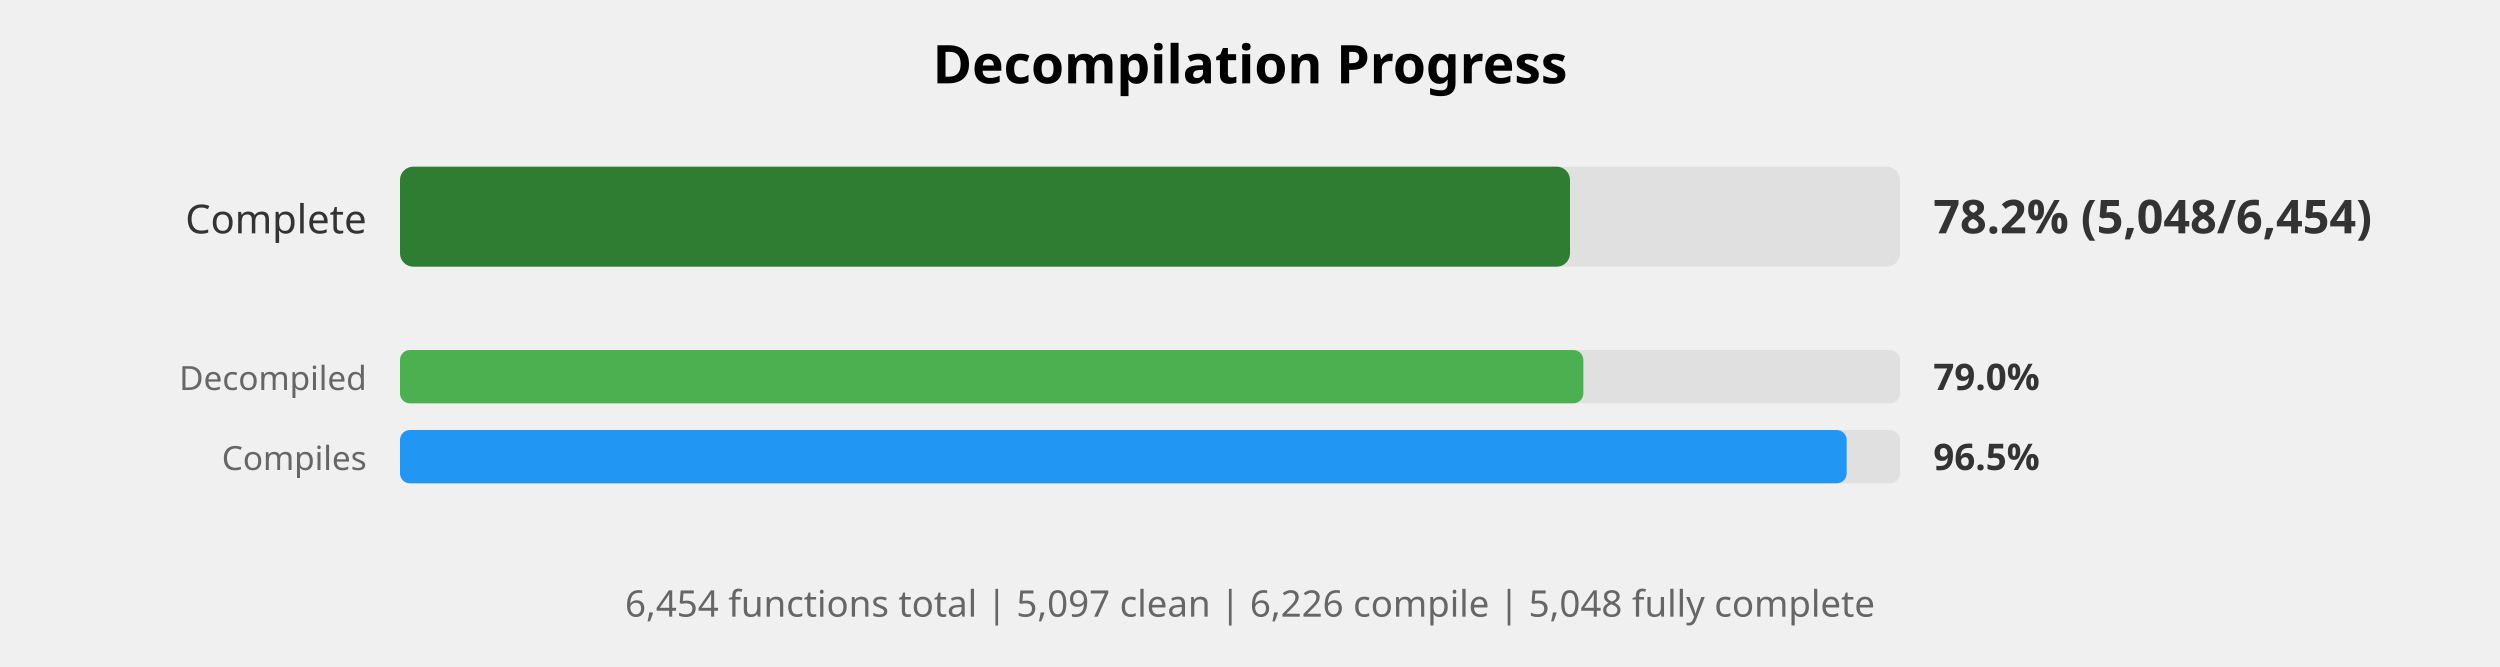
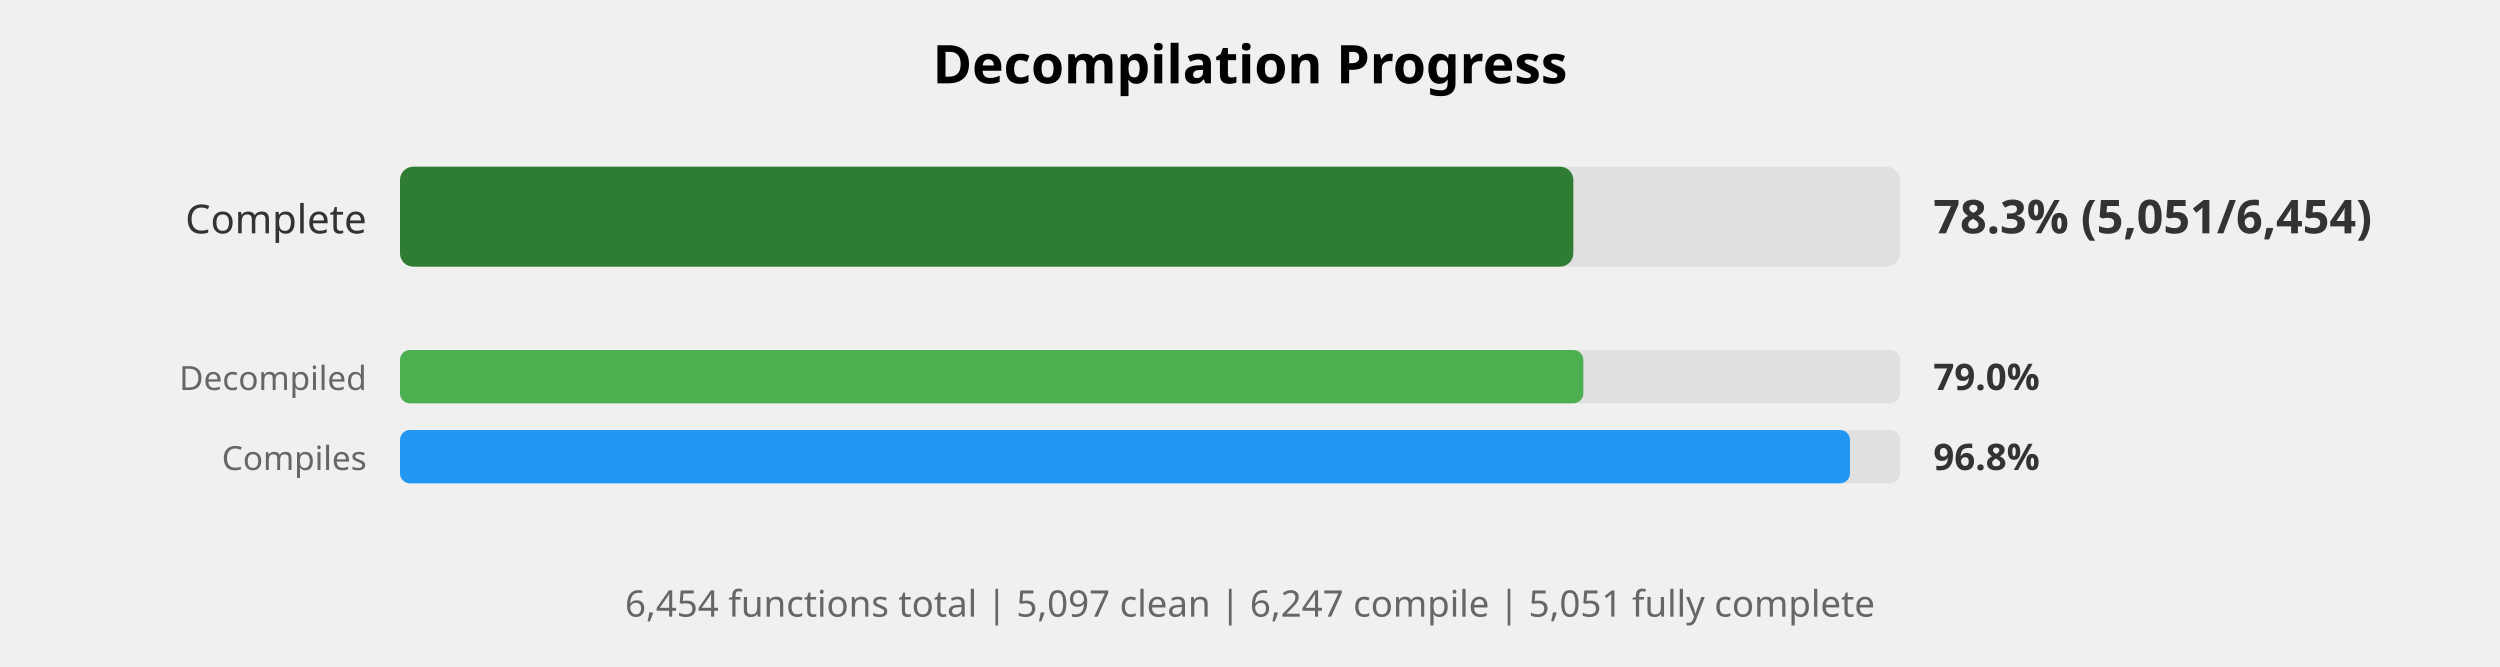
<svg xmlns="http://www.w3.org/2000/svg" width="750" height="200" viewBox="0 0 750 200">
  <style>
    .title { font: bold 16px sans-serif; }
    .label { font: 12px sans-serif; fill: #333; }
    .small-label { font: 10px sans-serif; fill: #666; }
    .percent { font: bold 14px sans-serif; fill: #333; }
    .small-percent { font: bold 11px sans-serif; fill: #333; }
    .summary { font: 11px sans-serif; fill: #666; }
  </style>
  <rect width="100%%" height="100%%" fill="white" />
  <text x="375" y="25" class="title" text-anchor="middle">Decompilation Progress</text>
  <text x="110" y="70" class="label" text-anchor="end">Complete</text>
  <rect x="120" y="50" width="450" height="30" fill="#E0E0E0" rx="4" />
-   <rect x="120" y="50" width="351" height="30" fill="#2E7D32" rx="4" />
-   <text x="580" y="70" class="percent">78.2% (5,048/6,454)</text>
+   <rect x="120" y="50" width="352" height="30" fill="#2E7D32" rx="4" />
+   <text x="580" y="70" class="percent">78.3% (5,051/6,454)</text>
  <text x="110" y="117" class="small-label" text-anchor="end">Decompiled</text>
  <rect x="120" y="105" width="450" height="16" fill="#E0E0E0" rx="3" />
  <rect x="120" y="105" width="355" height="16" fill="#4CAF50" rx="3" />
  <text x="580" y="117" class="small-percent">79.0%</text>
  <text x="110" y="141" class="small-label" text-anchor="end">Compiles</text>
  <rect x="120" y="129" width="450" height="16" fill="#E0E0E0" rx="3" />
-   <rect x="120" y="129" width="434" height="16" fill="#2196F3" rx="3" />
-   <text x="580" y="141" class="small-percent">96.5%</text>
+   <rect x="120" y="129" width="435" height="16" fill="#2196F3" rx="3" />
+   <text x="580" y="141" class="small-percent">96.8%</text>
  <text x="375" y="185" class="summary" text-anchor="middle">
-     6,454 functions total | 5,097 clean | 6,226 compile | 5,048 fully complete
+     6,454 functions total | 5,097 clean | 6,247 compile | 5,051 fully complete
  </text>
</svg>
